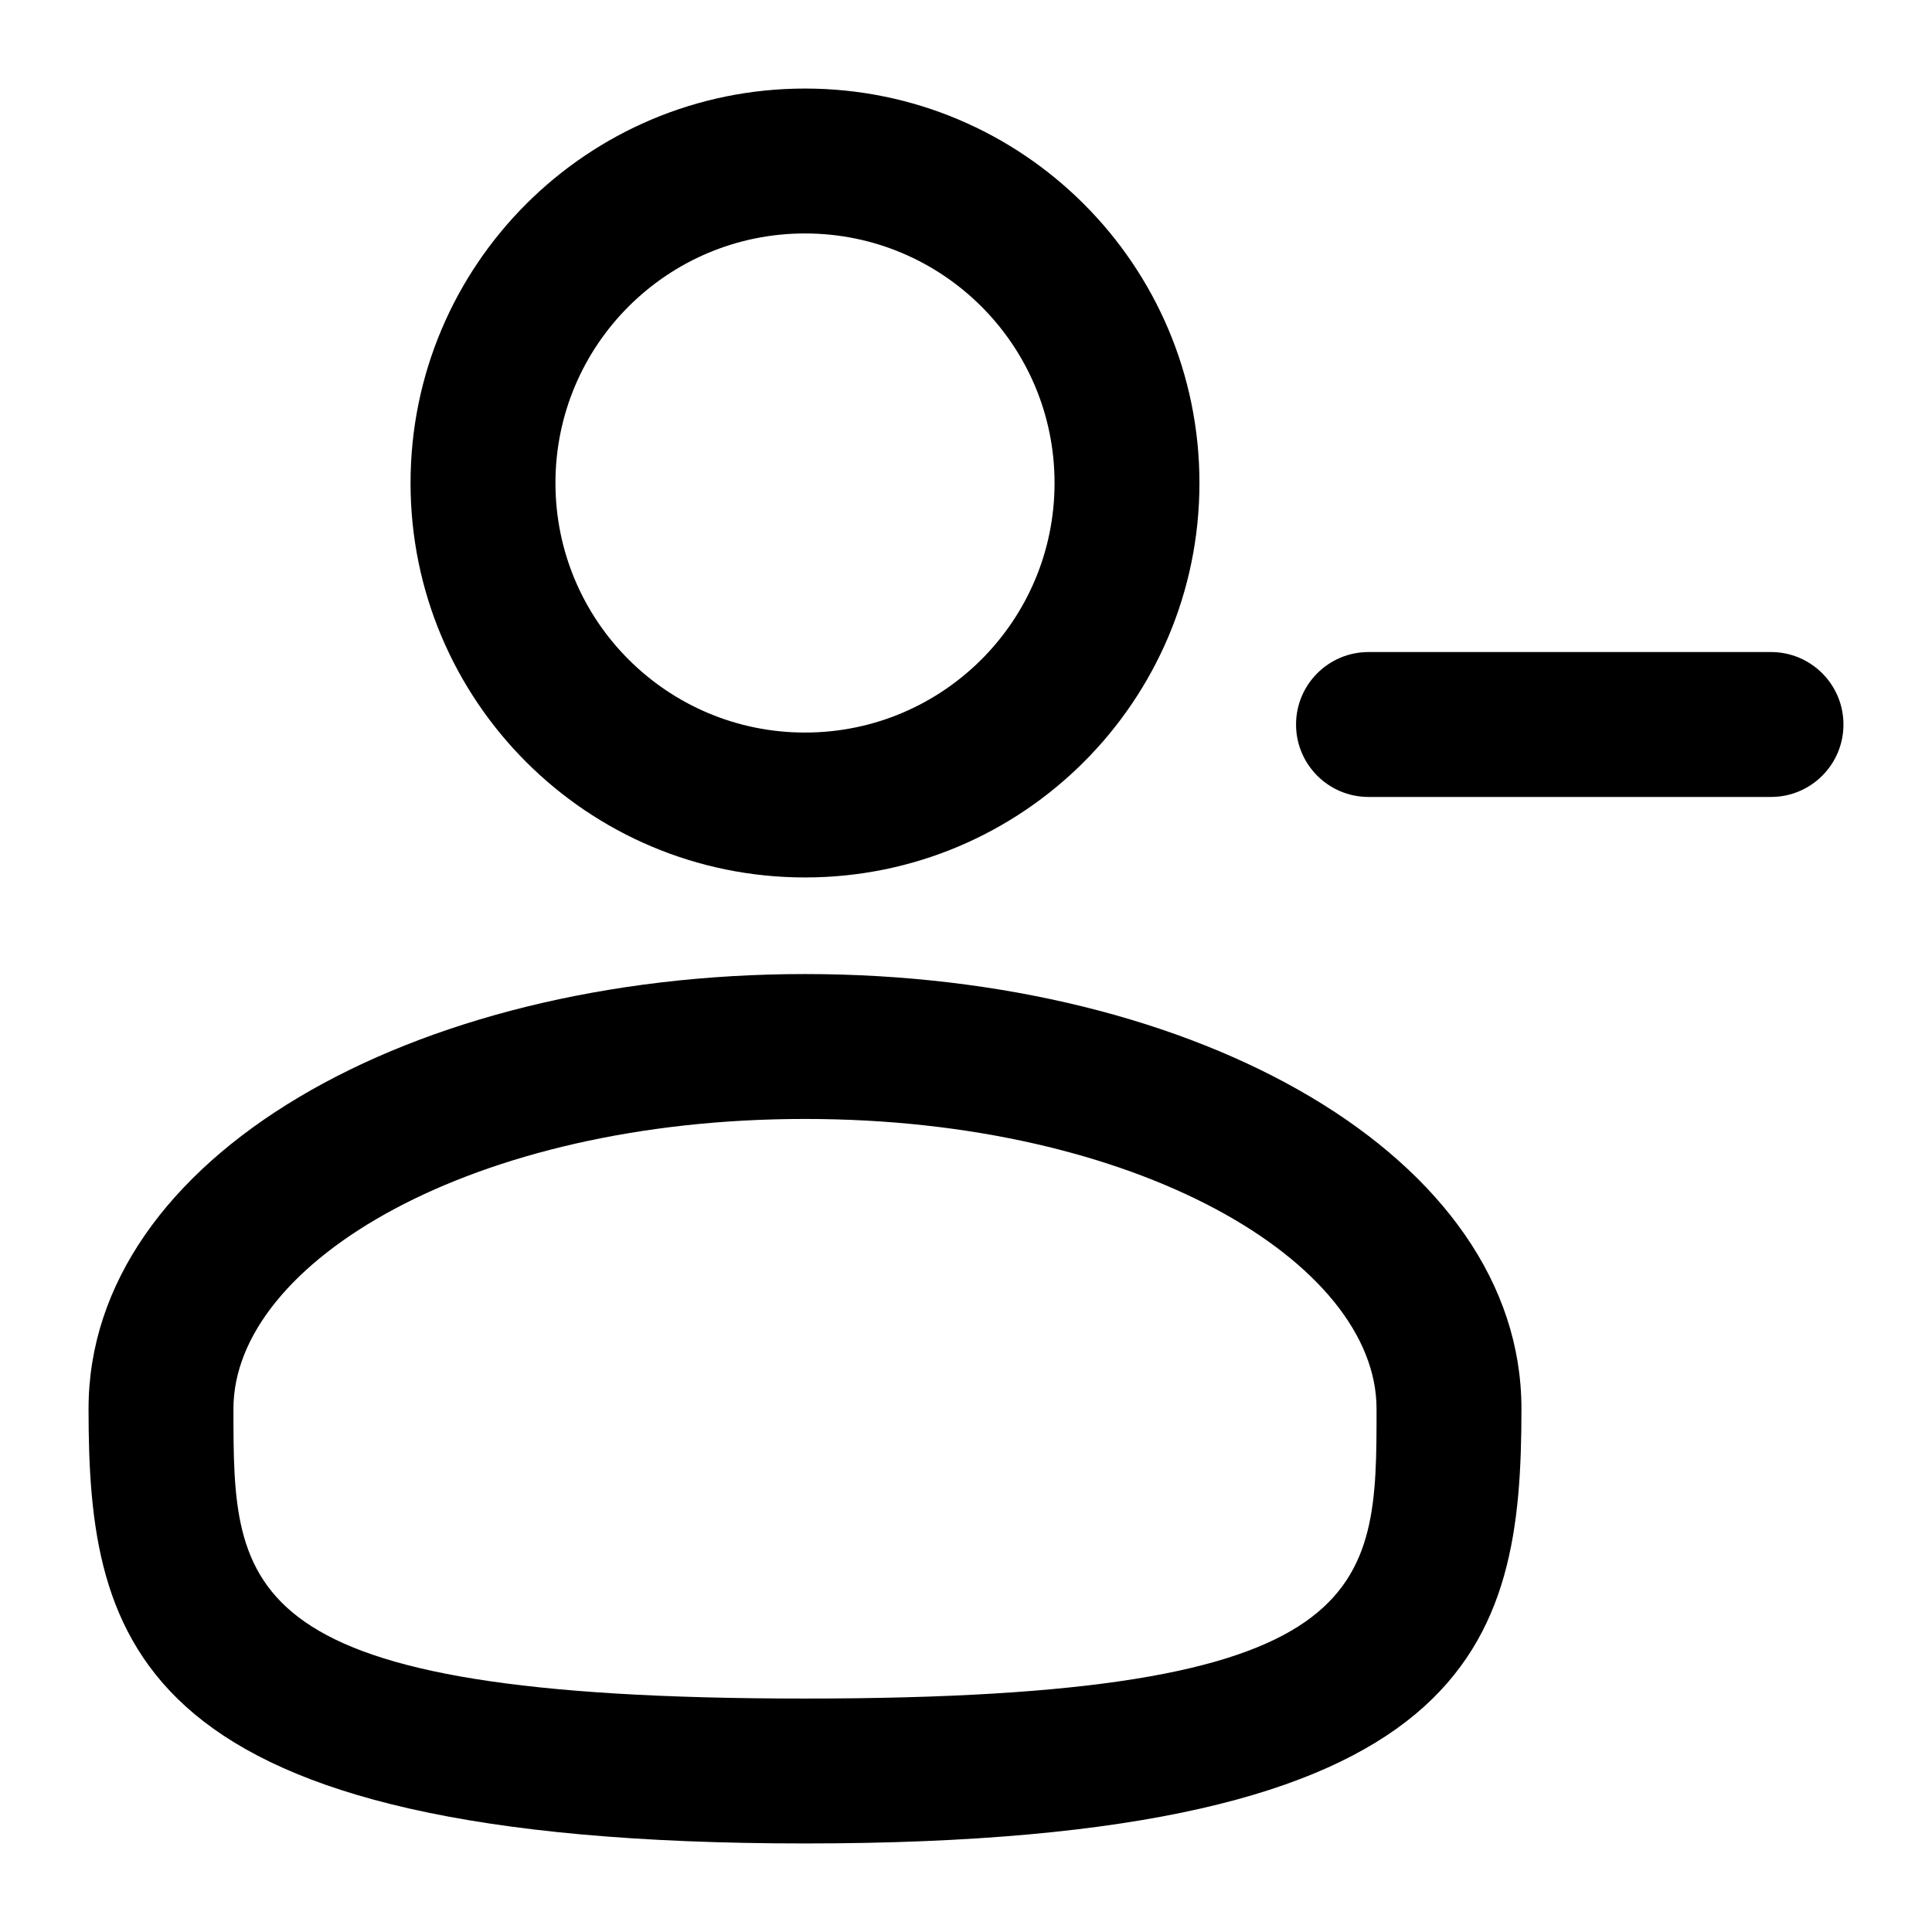
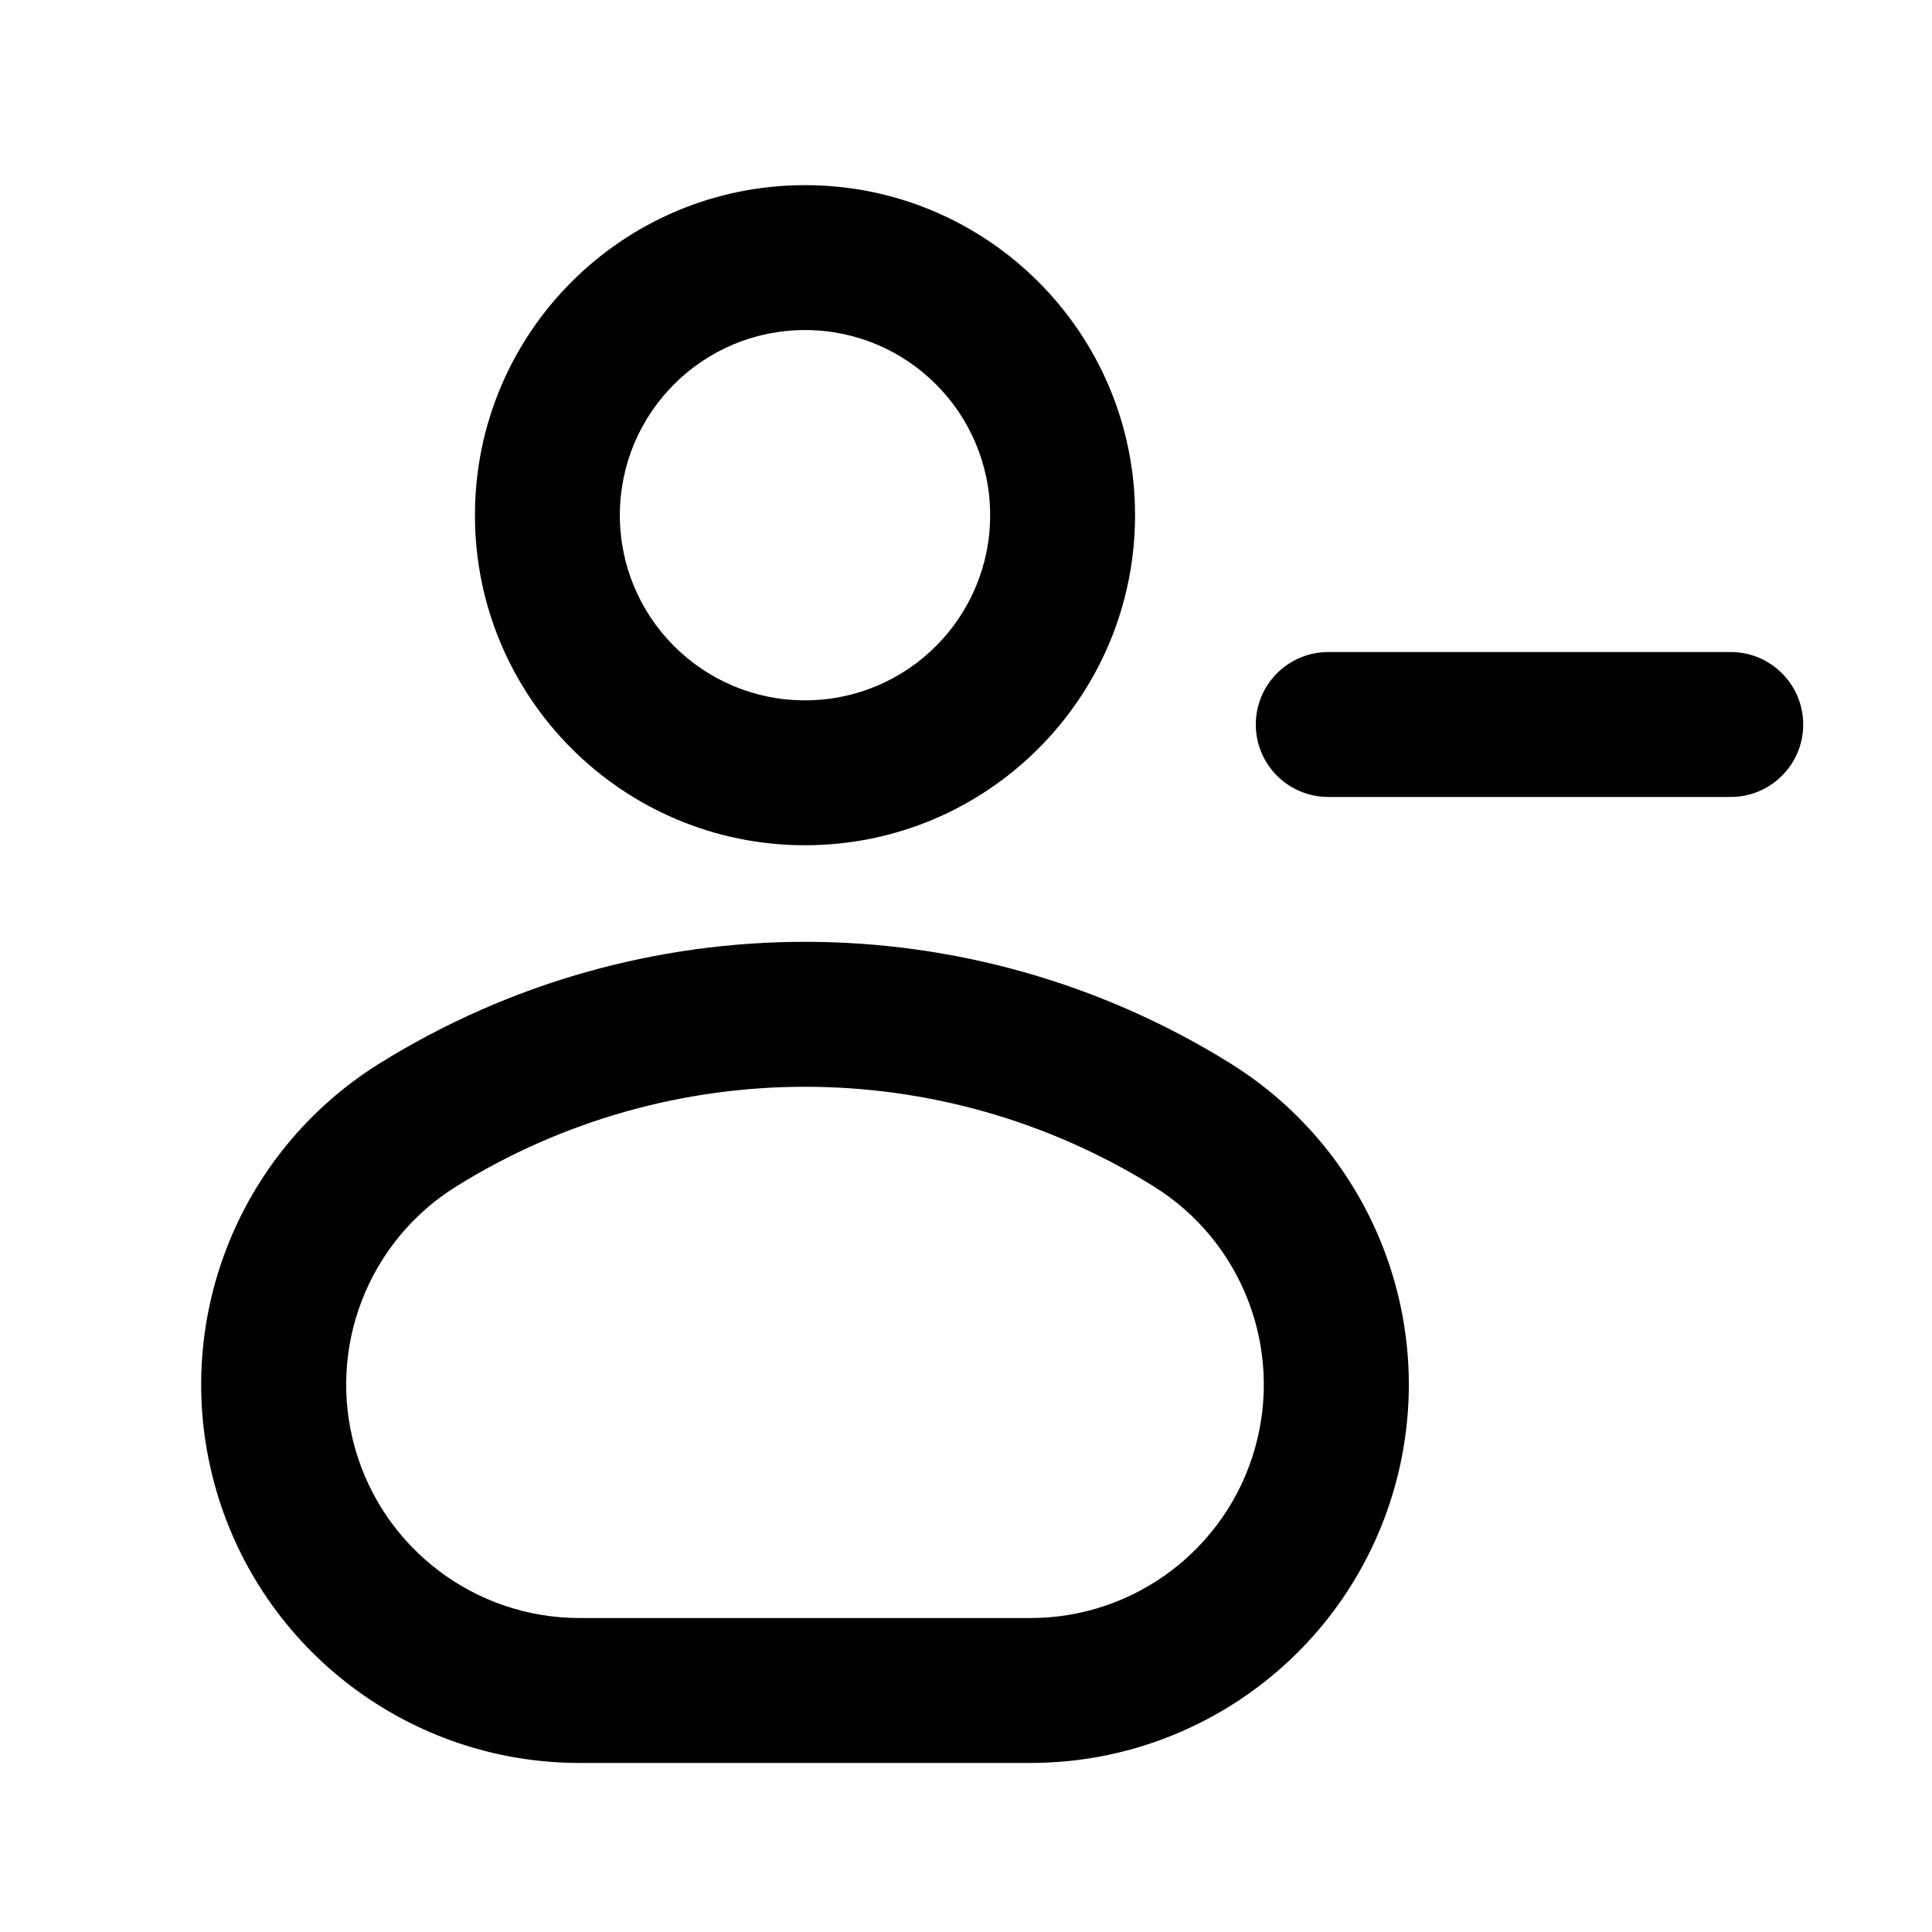
<svg viewBox="0 0 24 24" fill="none">
-   <path d="M5.1,6c0,2.706 2.194,4.9 4.9,4.9c2.706,0 4.9,-2.194 4.9,-4.9c0,-2.706 -2.194,-4.9 -4.9,-4.9c-2.706,0 -4.9,2.194 -4.9,4.9zM6.9,6c0,-1.712 1.388,-3.1 3.1,-3.1c1.712,0 3.1,1.388 3.1,3.1c0,1.712 -1.388,3.1 -3.1,3.1c-1.712,0 -3.1,-1.388 -3.1,-3.1z" fill="currentColor" fill-rule="evenodd" clip-rule="evenodd" />
-   <path d="M10,12.1c-4.9,0 -8.9,2.28 -8.9,5.4c0,2.92 0.55,5.4 8.9,5.4c8.35,0 8.9,-2.48 8.9,-5.4c0,-3.12 -4,-5.4 -8.9,-5.4zM10,13.9c4.13,0 7.1,1.78 7.1,3.6c0,2.26 0,3.6 -7.1,3.6c-7.1,0 -7.1,-1.34 -7.1,-3.6c0,-1.82 2.97,-3.6 7.1,-3.6z" fill="currentColor" fill-rule="evenodd" clip-rule="evenodd" />
-   <path d="M17 9.9L22 9.9A0.9 0.9 0 0 0 22 8.1L17 8.1A0.9 0.9 0 0 0 17 9.9Z" fill="currentColor" fill-rule="evenodd" clip-rule="evenodd" />
+   <path d="M5.9 6.4A4.1 4.1 0 0 1 14.1 6.4A4.1 4.1 0 0 1 5.9 6.4ZM7.7 6.4A2.3 2.3 0 0 0 12.3 6.4A2.3 2.3 0 0 0 7.7 6.4Z" fill="currentColor" fill-rule="evenodd" clip-rule="evenodd" />
+   <path d="M4.717 13.209A10 10 0 0 1 15.283 13.209A4.7 4.7 0 0 1 12.8 21.9H7.2A4.7 4.7 0 0 1 4.717 13.209ZM5.668 14.738A2.9 2.9 0 0 0 7.2 20.1H12.8A2.9 2.9 0 0 0 14.332 14.738A8.2 8.2 0 0 0 5.668 14.738Z" fill="currentColor" fill-rule="evenodd" clip-rule="evenodd" />
+   <path d="M16.5 9.9L21.5 9.9A0.9 0.9 0 0 0 21.5 8.1L16.5 8.1A0.9 0.9 0 0 0 16.5 9.9Z" fill="currentColor" />
</svg>
